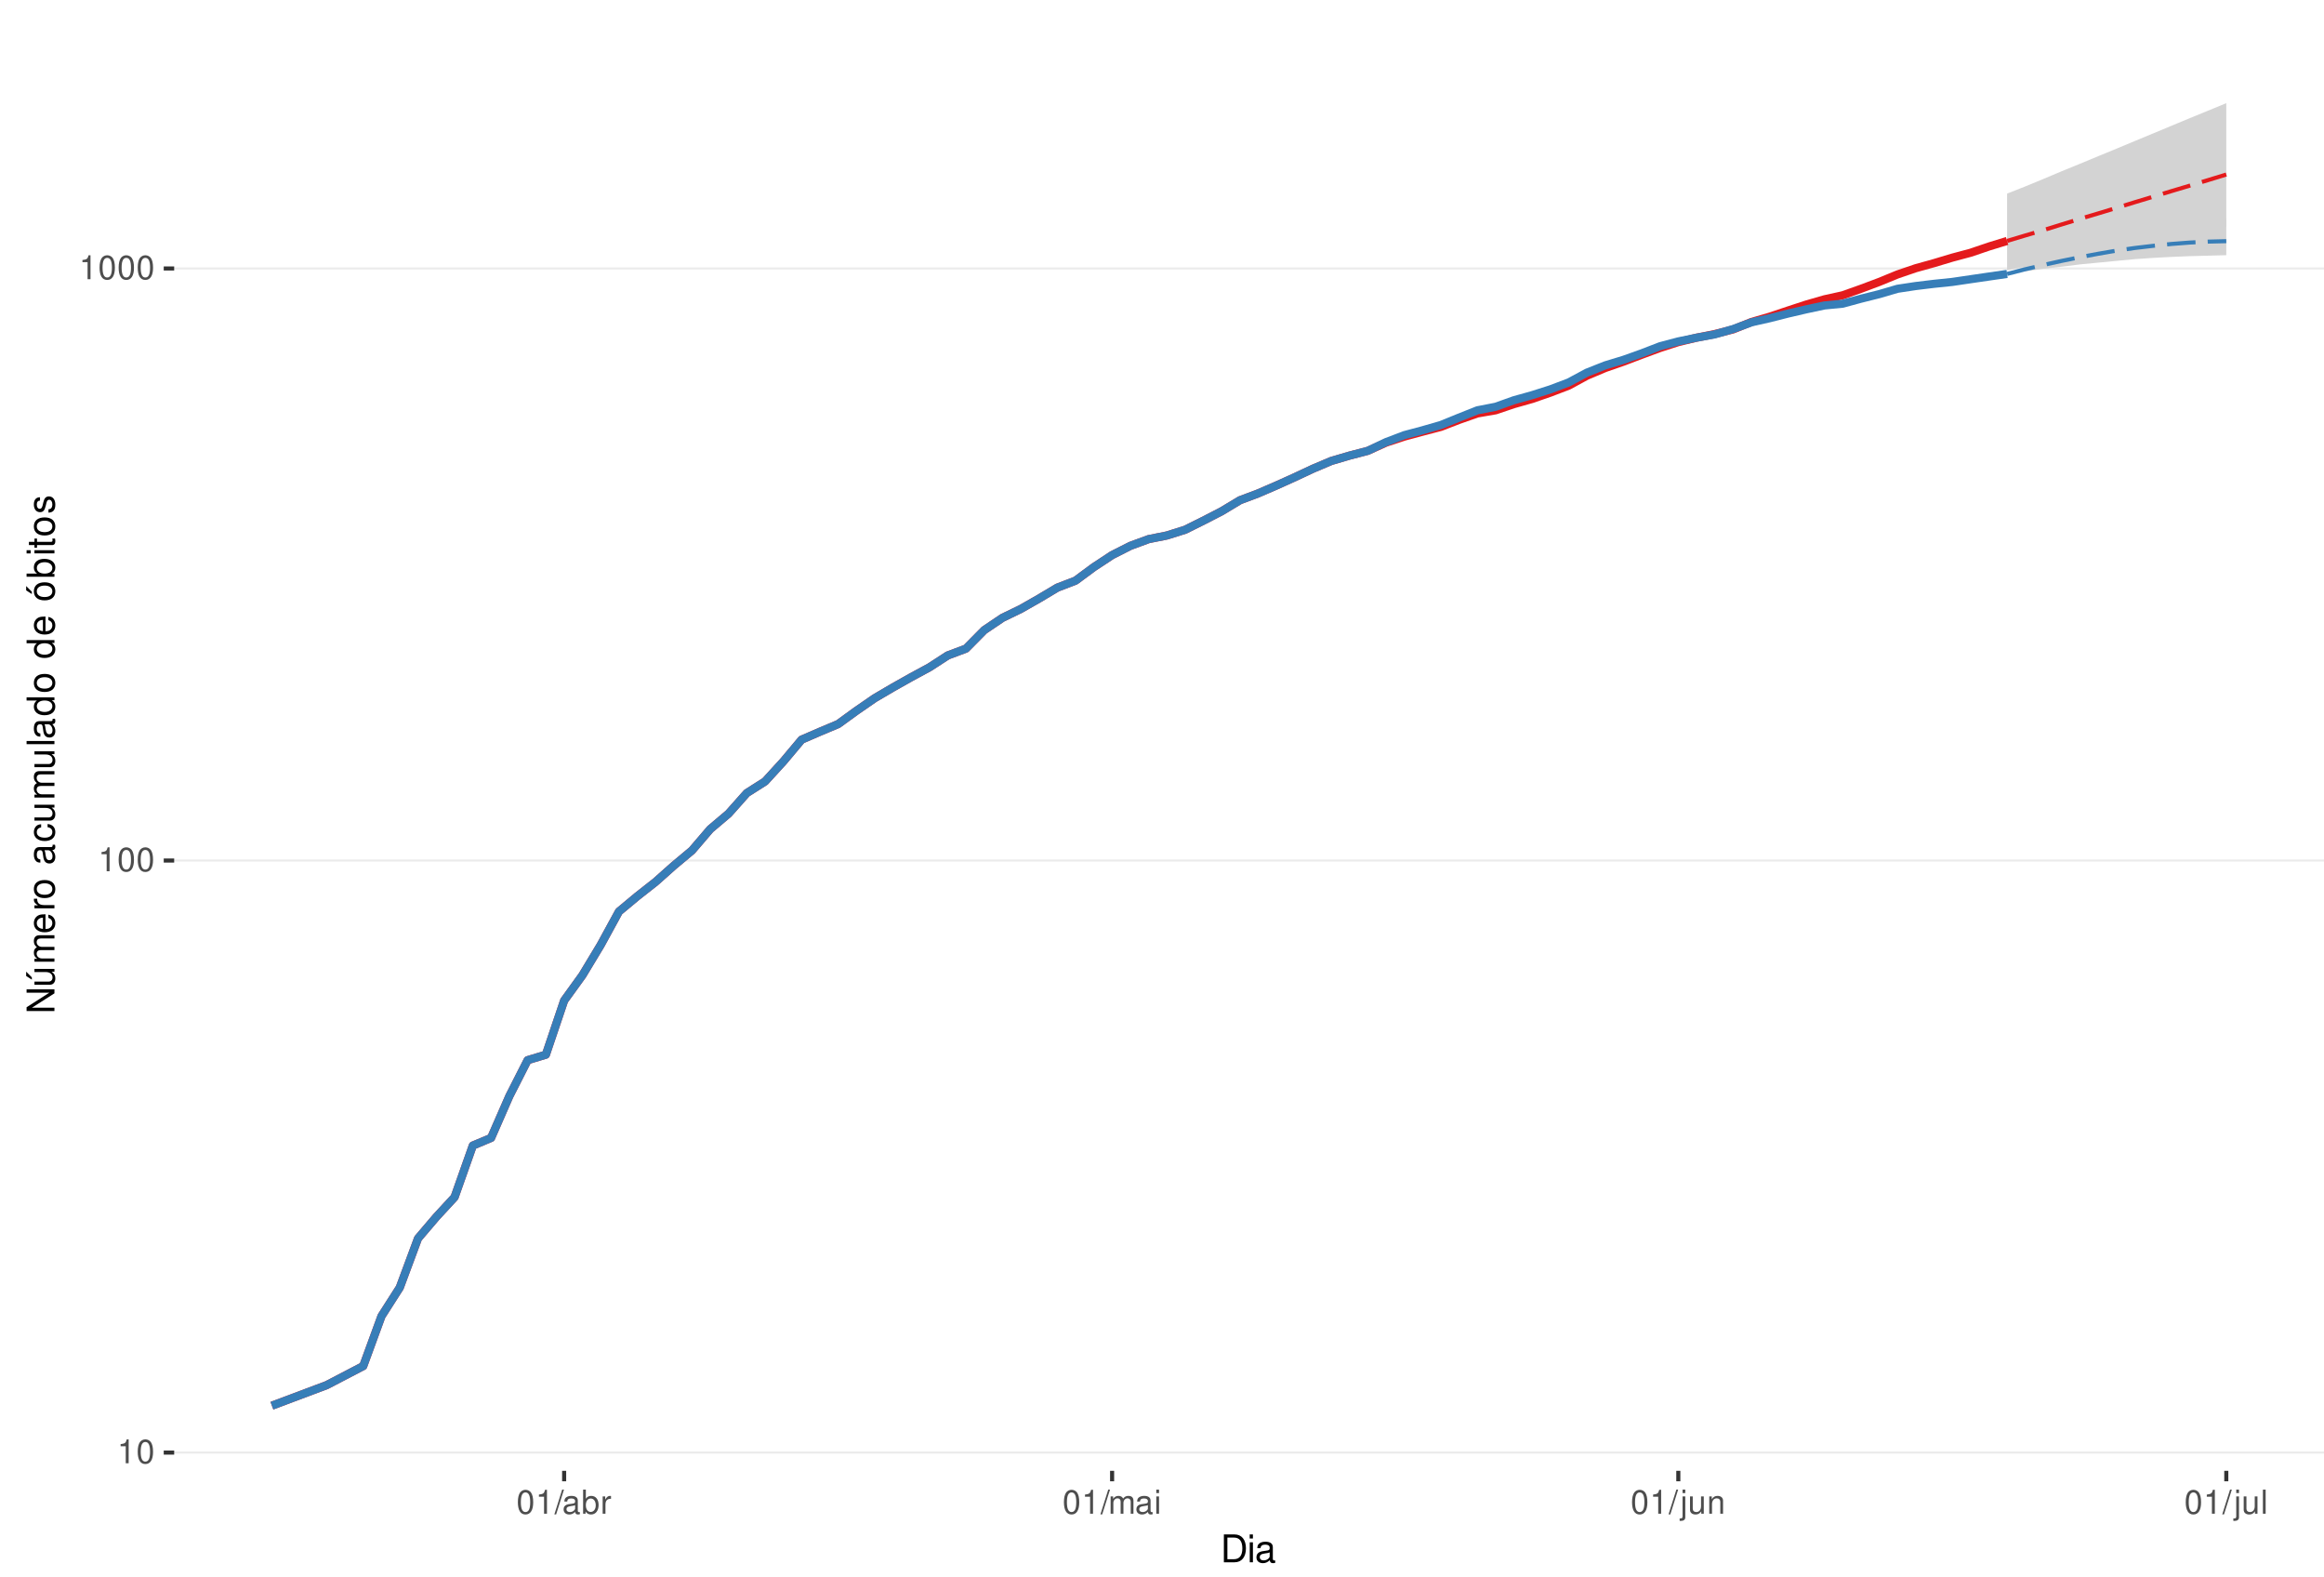
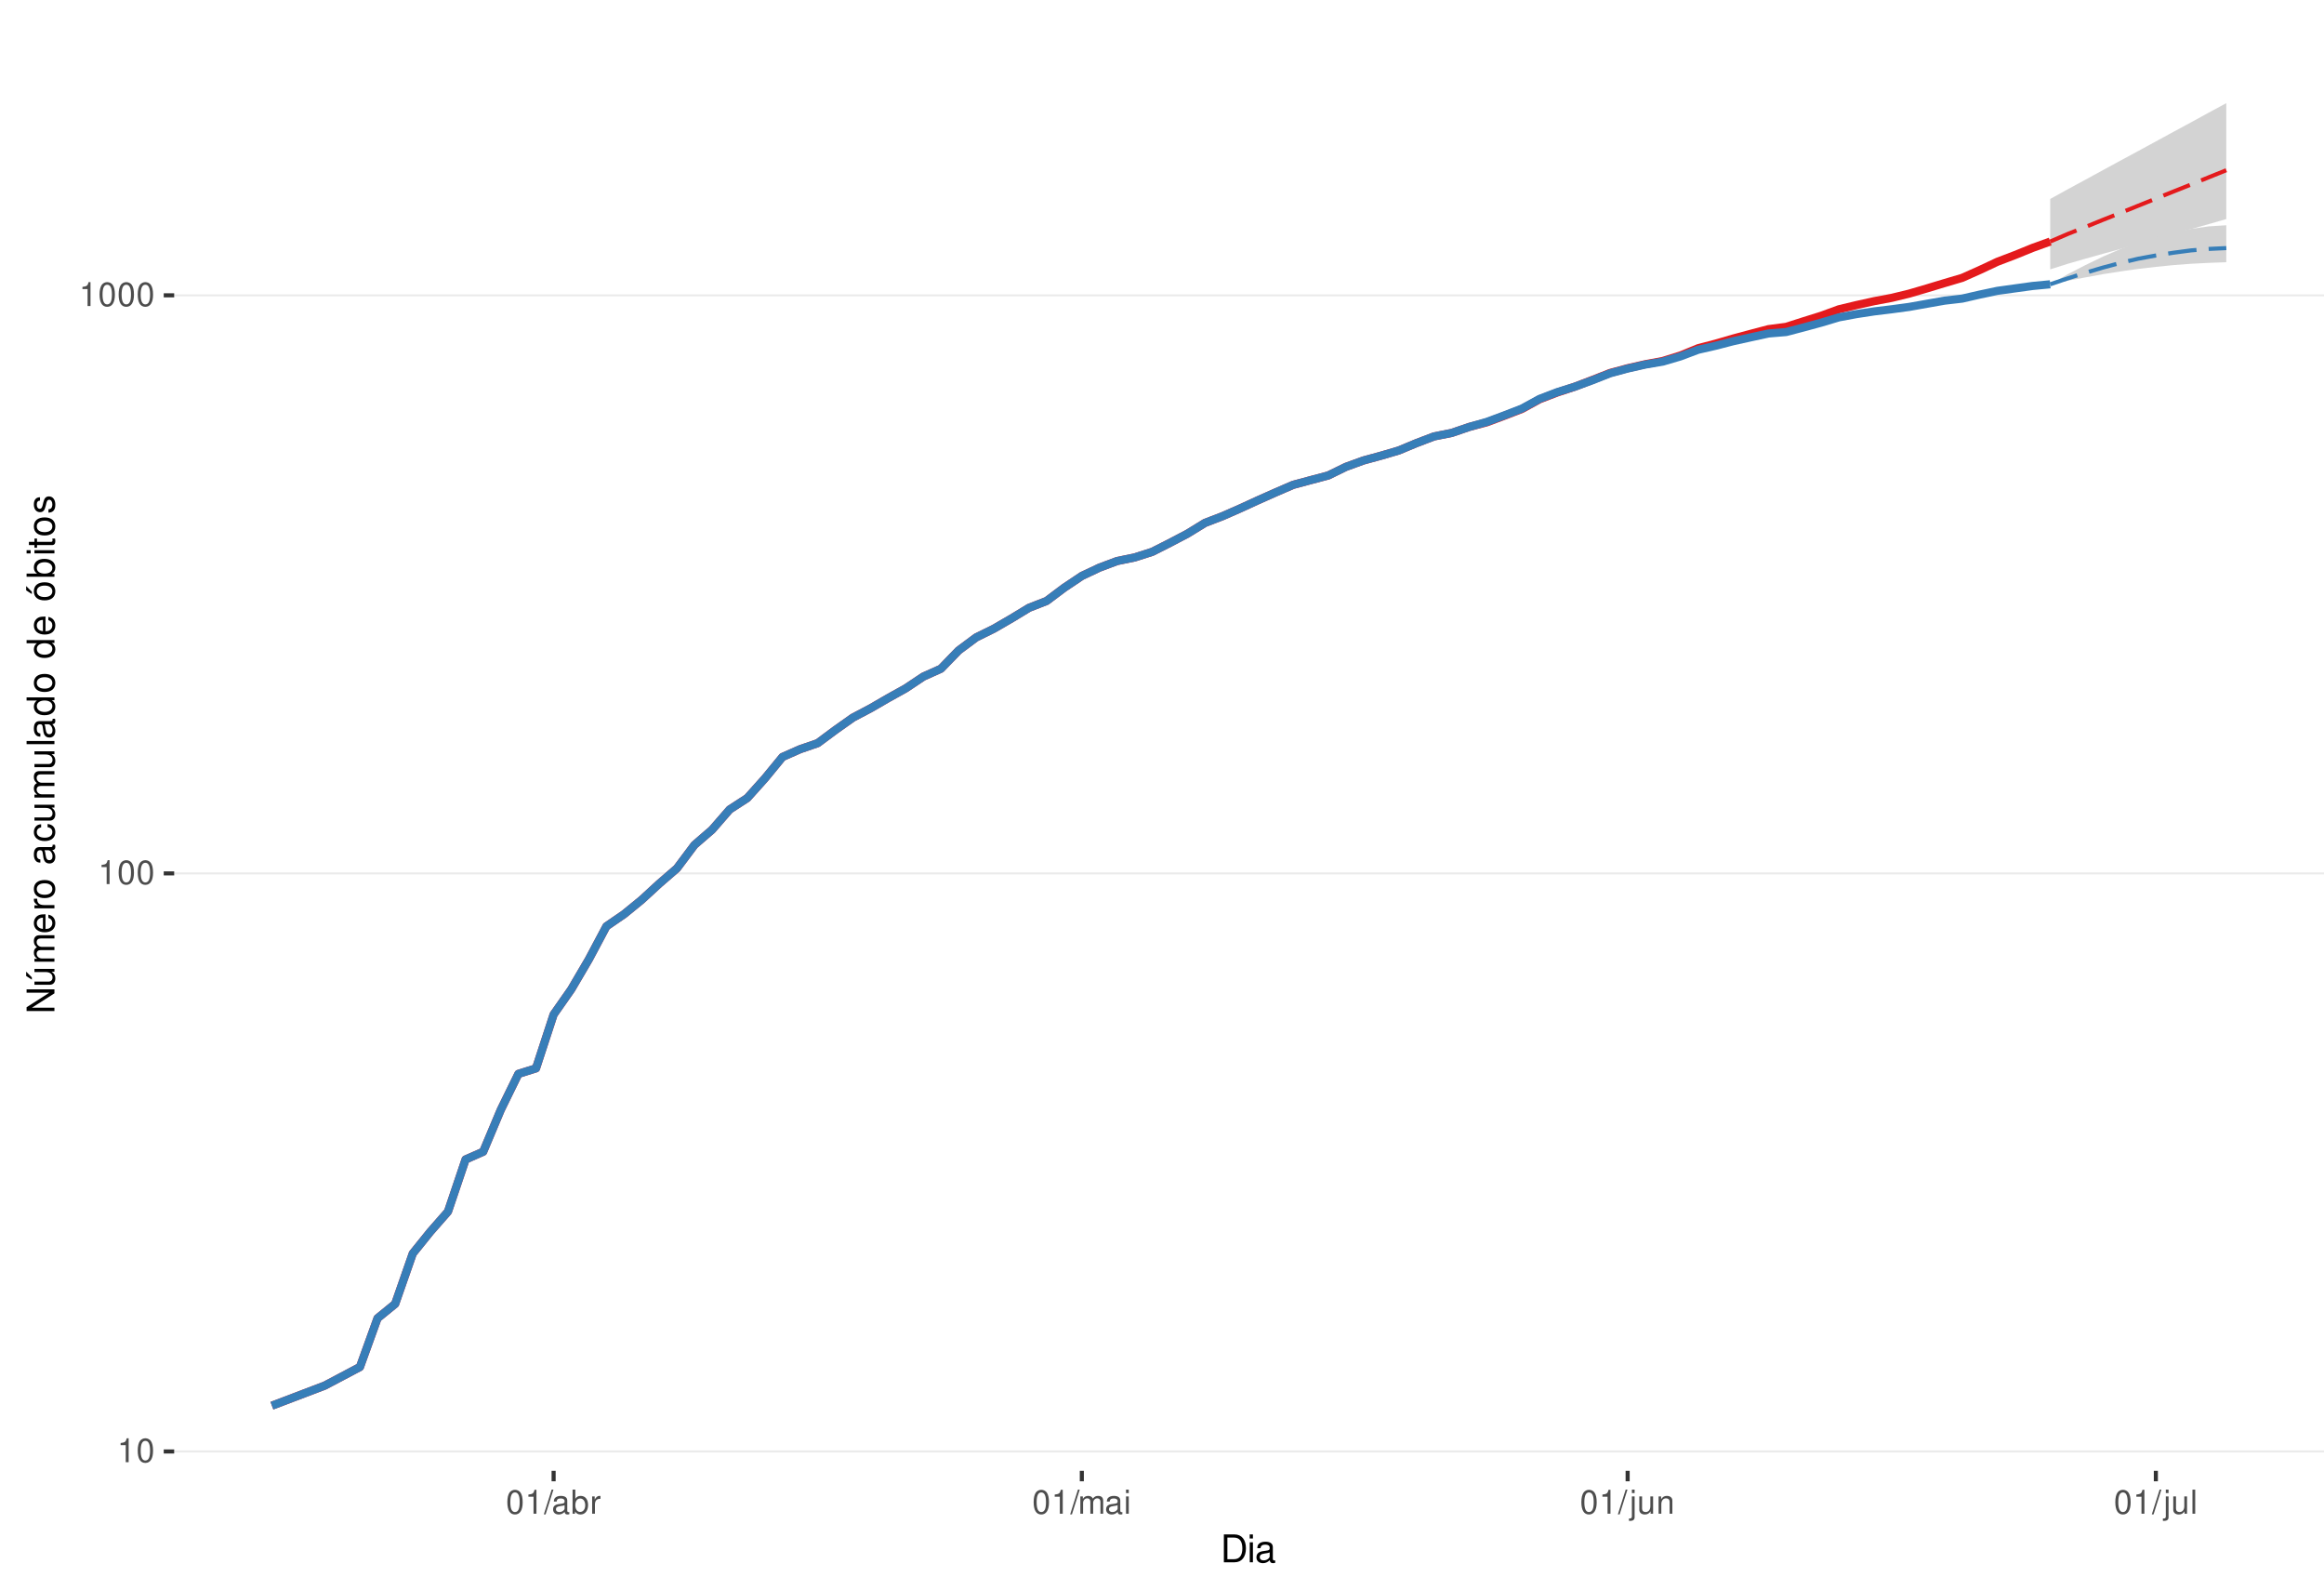
<svg xmlns="http://www.w3.org/2000/svg" xmlns:xlink="http://www.w3.org/1999/xlink" width="609pt" height="413pt" viewBox="0 0 609 413" version="1.1">
  <defs>
    <g>
      <symbol overflow="visible" id="glyph0-0">
        <path style="stroke:none;" d="" />
      </symbol>
      <symbol overflow="visible" id="glyph0-1">
        <path style="stroke:none;" d="M 2.234 -4.453 L 2.234 0 L 3 0 L 3 -6.266 L 2.5 -6.266 C 2.234 -5.297 2.062 -5.172 0.891 -5.016 L 0.891 -4.453 Z M 2.234 -4.453 " />
      </symbol>
      <symbol overflow="visible" id="glyph0-2">
        <path style="stroke:none;" d="M 2.375 -6.266 C 1.812 -6.266 1.297 -6 0.969 -5.578 C 0.578 -5.016 0.375 -4.188 0.375 -3.031 C 0.375 -0.922 1.062 0.203 2.375 0.203 C 3.672 0.203 4.391 -0.922 4.391 -2.984 C 4.391 -4.188 4.203 -5 3.797 -5.578 C 3.469 -6 2.953 -6.266 2.375 -6.266 Z M 2.375 -5.578 C 3.203 -5.578 3.609 -4.75 3.609 -3.047 C 3.609 -1.266 3.219 -0.438 2.359 -0.438 C 1.562 -0.438 1.156 -1.297 1.156 -3.016 C 1.156 -4.75 1.562 -5.578 2.375 -5.578 Z M 2.375 -5.578 " />
      </symbol>
      <symbol overflow="visible" id="glyph0-3">
        <path style="stroke:none;" d="M 1.984 -6.312 L -0.062 0.172 L 0.406 0.172 L 2.453 -6.312 Z M 1.984 -6.312 " />
      </symbol>
      <symbol overflow="visible" id="glyph0-4">
        <path style="stroke:none;" d="M 4.625 -0.422 C 4.547 -0.406 4.516 -0.406 4.469 -0.406 C 4.219 -0.406 4.078 -0.531 4.078 -0.766 L 4.078 -3.422 C 4.078 -4.234 3.5 -4.672 2.375 -4.672 C 1.719 -4.672 1.188 -4.469 0.875 -4.141 C 0.672 -3.906 0.578 -3.641 0.562 -3.188 L 1.297 -3.188 C 1.344 -3.75 1.672 -4 2.359 -4 C 3.016 -4 3.375 -3.75 3.375 -3.328 L 3.375 -3.141 C 3.359 -2.828 3.203 -2.703 2.609 -2.625 C 1.594 -2.5 1.438 -2.469 1.156 -2.359 C 0.625 -2.125 0.359 -1.734 0.359 -1.141 C 0.359 -0.312 0.938 0.203 1.859 0.203 C 2.422 0.203 2.875 0 3.391 -0.469 C 3.438 0 3.672 0.203 4.141 0.203 C 4.297 0.203 4.391 0.188 4.625 0.125 Z M 3.375 -1.422 C 3.375 -1.188 3.297 -1.031 3.078 -0.844 C 2.781 -0.578 2.438 -0.438 2.016 -0.438 C 1.453 -0.438 1.109 -0.703 1.109 -1.156 C 1.109 -1.641 1.422 -1.875 2.203 -1.984 C 2.984 -2.094 3.125 -2.125 3.375 -2.234 Z M 3.375 -1.422 " />
      </symbol>
      <symbol overflow="visible" id="glyph0-5">
        <path style="stroke:none;" d="M 0.469 -6.312 L 0.469 0 L 1.109 0 L 1.109 -0.578 C 1.469 -0.047 1.922 0.203 2.547 0.203 C 3.75 0.203 4.531 -0.781 4.531 -2.281 C 4.531 -3.75 3.797 -4.672 2.594 -4.672 C 1.969 -4.672 1.531 -4.438 1.188 -3.922 L 1.188 -6.312 Z M 2.453 -3.984 C 3.25 -3.984 3.781 -3.297 3.781 -2.203 C 3.781 -1.172 3.234 -0.469 2.453 -0.469 C 1.672 -0.469 1.188 -1.172 1.188 -2.234 C 1.188 -3.297 1.672 -3.984 2.453 -3.984 Z M 2.453 -3.984 " />
      </symbol>
      <symbol overflow="visible" id="glyph0-6">
        <path style="stroke:none;" d="M 0.594 -4.531 L 0.594 0 L 1.328 0 L 1.328 -2.359 C 1.328 -3.438 1.781 -3.938 2.781 -3.906 L 2.781 -4.641 C 2.656 -4.656 2.594 -4.672 2.5 -4.672 C 2.031 -4.672 1.672 -4.391 1.266 -3.719 L 1.266 -4.531 Z M 0.594 -4.531 " />
      </symbol>
      <symbol overflow="visible" id="glyph0-7">
        <path style="stroke:none;" d="M 0.609 -4.531 L 0.609 0 L 1.328 0 L 1.328 -2.844 C 1.328 -3.5 1.812 -4.031 2.391 -4.031 C 2.938 -4.031 3.234 -3.703 3.234 -3.125 L 3.234 0 L 3.969 0 L 3.969 -2.844 C 3.969 -3.5 4.438 -4.031 5.031 -4.031 C 5.562 -4.031 5.875 -3.703 5.875 -3.125 L 5.875 0 L 6.594 0 L 6.594 -3.406 C 6.594 -4.219 6.125 -4.672 5.281 -4.672 C 4.672 -4.672 4.312 -4.484 3.891 -3.969 C 3.625 -4.453 3.25 -4.672 2.672 -4.672 C 2.062 -4.672 1.656 -4.438 1.266 -3.891 L 1.266 -4.531 Z M 0.609 -4.531 " />
      </symbol>
      <symbol overflow="visible" id="glyph0-8">
        <path style="stroke:none;" d="M 1.297 -4.531 L 0.578 -4.531 L 0.578 0 L 1.297 0 Z M 1.297 -6.312 L 0.578 -6.312 L 0.578 -5.406 L 1.297 -5.406 Z M 1.297 -6.312 " />
      </symbol>
      <symbol overflow="visible" id="glyph0-9">
        <path style="stroke:none;" d="M 0.609 -4.531 L 0.609 0.656 C 0.609 1.109 0.469 1.25 0.016 1.25 C -0.031 1.25 -0.062 1.25 -0.156 1.25 L -0.156 1.859 C -0.062 1.875 -0.031 1.891 0.094 1.891 C 0.906 1.891 1.328 1.562 1.328 0.938 L 1.328 -4.531 Z M 1.328 -6.312 L 0.609 -6.312 L 0.609 -5.406 L 1.328 -5.406 Z M 1.328 -6.312 " />
      </symbol>
      <symbol overflow="visible" id="glyph0-10">
        <path style="stroke:none;" d="M 4.172 0 L 4.172 -4.531 L 3.453 -4.531 L 3.453 -1.969 C 3.453 -1.031 2.969 -0.438 2.219 -0.438 C 1.641 -0.438 1.281 -0.781 1.281 -1.328 L 1.281 -4.531 L 0.562 -4.531 L 0.562 -1.031 C 0.562 -0.281 1.125 0.203 2.016 0.203 C 2.672 0.203 3.094 -0.031 3.516 -0.625 L 3.516 0 Z M 4.172 0 " />
      </symbol>
      <symbol overflow="visible" id="glyph0-11">
        <path style="stroke:none;" d="M 0.609 -4.531 L 0.609 0 L 1.328 0 L 1.328 -2.5 C 1.328 -3.422 1.812 -4.031 2.562 -4.031 C 3.141 -4.031 3.5 -3.688 3.5 -3.141 L 3.5 0 L 4.219 0 L 4.219 -3.422 C 4.219 -4.188 3.656 -4.672 2.781 -4.672 C 2.109 -4.672 1.672 -4.406 1.266 -3.781 L 1.266 -4.531 Z M 0.609 -4.531 " />
      </symbol>
      <symbol overflow="visible" id="glyph0-12">
        <path style="stroke:none;" d="M 1.312 -6.312 L 0.594 -6.312 L 0.594 0 L 1.312 0 Z M 1.312 -6.312 " />
      </symbol>
      <symbol overflow="visible" id="glyph1-0">
        <path style="stroke:none;" d="" />
      </symbol>
      <symbol overflow="visible" id="glyph1-1">
        <path style="stroke:none;" d="M 0.891 0 L 3.703 0 C 5.547 0 6.672 -1.375 6.672 -3.656 C 6.672 -5.906 5.547 -7.297 3.703 -7.297 L 0.891 -7.297 Z M 1.812 -0.812 L 1.812 -6.469 L 3.547 -6.469 C 4.984 -6.469 5.734 -5.5 5.734 -3.641 C 5.734 -1.797 4.984 -0.812 3.547 -0.812 Z M 1.812 -0.812 " />
      </symbol>
      <symbol overflow="visible" id="glyph1-2">
        <path style="stroke:none;" d="M 1.5 -5.234 L 0.672 -5.234 L 0.672 0 L 1.5 0 Z M 1.5 -7.297 L 0.656 -7.297 L 0.656 -6.234 L 1.5 -6.234 Z M 1.5 -7.297 " />
      </symbol>
      <symbol overflow="visible" id="glyph1-3">
        <path style="stroke:none;" d="M 5.344 -0.484 C 5.266 -0.469 5.219 -0.469 5.172 -0.469 C 4.875 -0.469 4.719 -0.625 4.719 -0.875 L 4.719 -3.953 C 4.719 -4.891 4.047 -5.391 2.75 -5.391 C 1.984 -5.391 1.375 -5.172 1.016 -4.781 C 0.766 -4.516 0.672 -4.203 0.656 -3.688 L 1.484 -3.688 C 1.562 -4.328 1.938 -4.625 2.719 -4.625 C 3.484 -4.625 3.891 -4.344 3.891 -3.844 L 3.891 -3.625 C 3.875 -3.266 3.703 -3.125 3.016 -3.047 C 1.844 -2.891 1.656 -2.844 1.344 -2.719 C 0.734 -2.453 0.422 -2 0.422 -1.312 C 0.422 -0.375 1.078 0.234 2.141 0.234 C 2.797 0.234 3.328 0 3.922 -0.547 C 3.984 0 4.234 0.234 4.781 0.234 C 4.953 0.234 5.062 0.203 5.344 0.141 Z M 3.891 -1.656 C 3.891 -1.375 3.812 -1.203 3.562 -0.969 C 3.219 -0.656 2.812 -0.5 2.312 -0.5 C 1.672 -0.5 1.297 -0.812 1.297 -1.344 C 1.297 -1.891 1.656 -2.172 2.547 -2.297 C 3.438 -2.422 3.609 -2.453 3.891 -2.594 Z M 3.891 -1.656 " />
      </symbol>
      <symbol overflow="visible" id="glyph2-0">
        <path style="stroke:none;" d="" />
      </symbol>
      <symbol overflow="visible" id="glyph2-1">
        <path style="stroke:none;" d="M -7.297 -6.453 L -7.297 -5.578 L -1.328 -5.578 L -7.297 -1.766 L -7.297 -0.766 L 0 -0.766 L 0 -1.641 L -5.906 -1.641 L 0 -5.406 L 0 -6.453 Z M -7.297 -6.453 " />
      </symbol>
      <symbol overflow="visible" id="glyph2-2">
        <path style="stroke:none;" d="M 0 -4.812 L -5.234 -4.812 L -5.234 -3.984 L -2.266 -3.984 C -1.203 -3.984 -0.5 -3.438 -0.5 -2.562 C -0.5 -1.906 -0.906 -1.484 -1.531 -1.484 L -5.234 -1.484 L -5.234 -0.656 L -1.203 -0.656 C -0.328 -0.656 0.234 -1.297 0.234 -2.312 C 0.234 -3.094 -0.047 -3.578 -0.734 -4.062 L 0 -4.062 Z M -7.406 -2.953 L -5.922 -2 L -5.922 -2.594 L -7.406 -4.094 Z M -7.406 -2.953 " />
      </symbol>
      <symbol overflow="visible" id="glyph2-3">
        <path style="stroke:none;" d="M -5.234 -0.703 L 0 -0.703 L 0 -1.547 L -3.297 -1.547 C -4.047 -1.547 -4.656 -2.094 -4.656 -2.766 C -4.656 -3.391 -4.281 -3.734 -3.609 -3.734 L 0 -3.734 L 0 -4.578 L -3.297 -4.578 C -4.047 -4.578 -4.656 -5.125 -4.656 -5.812 C -4.656 -6.422 -4.266 -6.781 -3.609 -6.781 L 0 -6.781 L 0 -7.625 L -3.938 -7.625 C -4.875 -7.625 -5.391 -7.078 -5.391 -6.094 C -5.391 -5.406 -5.188 -4.984 -4.594 -4.484 C -5.156 -4.188 -5.391 -3.766 -5.391 -3.078 C -5.391 -2.375 -5.125 -1.906 -4.5 -1.469 L -5.234 -1.469 Z M -5.234 -0.703 " />
      </symbol>
      <symbol overflow="visible" id="glyph2-4">
        <path style="stroke:none;" d="M -2.344 -5.125 C -3.141 -5.125 -3.625 -5.062 -4.016 -4.922 C -4.875 -4.578 -5.391 -3.781 -5.391 -2.797 C -5.391 -1.344 -4.281 -0.406 -2.547 -0.406 C -0.812 -0.406 0.234 -1.297 0.234 -2.781 C 0.234 -3.984 -0.453 -4.812 -1.594 -5.016 L -1.594 -4.188 C -0.906 -3.953 -0.547 -3.484 -0.547 -2.812 C -0.547 -2.281 -0.781 -1.828 -1.219 -1.547 C -1.516 -1.344 -1.812 -1.281 -2.344 -1.266 Z M -3.016 -1.297 C -3.984 -1.359 -4.625 -1.953 -4.625 -2.797 C -4.625 -3.641 -3.953 -4.234 -3.016 -4.234 Z M -3.016 -1.297 " />
      </symbol>
      <symbol overflow="visible" id="glyph2-5">
        <path style="stroke:none;" d="M -5.234 -0.688 L 0 -0.688 L 0 -1.531 L -2.719 -1.531 C -3.984 -1.547 -4.547 -2.062 -4.516 -3.203 L -5.359 -3.203 C -5.375 -3.062 -5.391 -2.984 -5.391 -2.891 C -5.391 -2.344 -5.062 -1.938 -4.297 -1.453 L -5.234 -1.453 Z M -5.234 -0.688 " />
      </symbol>
      <symbol overflow="visible" id="glyph2-6">
        <path style="stroke:none;" d="M -5.391 -2.719 C -5.391 -1.234 -4.344 -0.359 -2.578 -0.359 C -0.812 -0.359 0.234 -1.234 0.234 -2.734 C 0.234 -4.203 -0.812 -5.094 -2.547 -5.094 C -4.359 -5.094 -5.391 -4.234 -5.391 -2.719 Z M -4.625 -2.734 C -4.625 -3.672 -3.844 -4.234 -2.547 -4.234 C -1.312 -4.234 -0.547 -3.656 -0.547 -2.734 C -0.547 -1.797 -1.312 -1.234 -2.578 -1.234 C -3.844 -1.234 -4.625 -1.797 -4.625 -2.734 Z M -4.625 -2.734 " />
      </symbol>
      <symbol overflow="visible" id="glyph2-7">
        <path style="stroke:none;" d="" />
      </symbol>
      <symbol overflow="visible" id="glyph2-8">
        <path style="stroke:none;" d="M -0.484 -5.344 C -0.469 -5.266 -0.469 -5.219 -0.469 -5.172 C -0.469 -4.875 -0.625 -4.719 -0.875 -4.719 L -3.953 -4.719 C -4.891 -4.719 -5.391 -4.047 -5.391 -2.75 C -5.391 -1.984 -5.172 -1.375 -4.781 -1.016 C -4.516 -0.766 -4.203 -0.672 -3.688 -0.656 L -3.688 -1.484 C -4.328 -1.562 -4.625 -1.938 -4.625 -2.719 C -4.625 -3.484 -4.344 -3.891 -3.844 -3.891 L -3.625 -3.891 C -3.266 -3.875 -3.125 -3.703 -3.047 -3.016 C -2.891 -1.844 -2.844 -1.656 -2.719 -1.344 C -2.453 -0.734 -2 -0.422 -1.312 -0.422 C -0.375 -0.422 0.234 -1.078 0.234 -2.141 C 0.234 -2.797 0 -3.328 -0.547 -3.922 C 0 -3.984 0.234 -4.234 0.234 -4.781 C 0.234 -4.953 0.203 -5.062 0.141 -5.344 Z M -1.656 -3.891 C -1.375 -3.891 -1.203 -3.812 -0.969 -3.562 C -0.656 -3.219 -0.5 -2.812 -0.5 -2.312 C -0.5 -1.672 -0.812 -1.297 -1.344 -1.297 C -1.891 -1.297 -2.172 -1.656 -2.297 -2.547 C -2.422 -3.438 -2.453 -3.609 -2.594 -3.891 Z M -1.656 -3.891 " />
      </symbol>
      <symbol overflow="visible" id="glyph2-9">
        <path style="stroke:none;" d="M -3.484 -4.703 C -3.984 -4.672 -4.312 -4.562 -4.609 -4.359 C -5.094 -4 -5.391 -3.375 -5.391 -2.641 C -5.391 -1.219 -4.266 -0.312 -2.531 -0.312 C -0.844 -0.312 0.234 -1.203 0.234 -2.625 C 0.234 -3.875 -0.516 -4.672 -1.797 -4.766 L -1.797 -3.938 C -0.953 -3.797 -0.547 -3.359 -0.547 -2.656 C -0.547 -1.734 -1.297 -1.188 -2.531 -1.188 C -3.844 -1.188 -4.625 -1.719 -4.625 -2.625 C -4.625 -3.328 -4.203 -3.766 -3.484 -3.875 Z M -3.484 -4.703 " />
      </symbol>
      <symbol overflow="visible" id="glyph2-10">
        <path style="stroke:none;" d="M 0 -4.812 L -5.234 -4.812 L -5.234 -3.984 L -2.266 -3.984 C -1.203 -3.984 -0.5 -3.438 -0.5 -2.562 C -0.5 -1.906 -0.906 -1.484 -1.531 -1.484 L -5.234 -1.484 L -5.234 -0.656 L -1.203 -0.656 C -0.328 -0.656 0.234 -1.297 0.234 -2.312 C 0.234 -3.094 -0.047 -3.578 -0.734 -4.062 L 0 -4.062 Z M 0 -4.812 " />
      </symbol>
      <symbol overflow="visible" id="glyph2-11">
        <path style="stroke:none;" d="M -7.297 -1.516 L -7.297 -0.688 L 0 -0.688 L 0 -1.516 Z M -7.297 -1.516 " />
      </symbol>
      <symbol overflow="visible" id="glyph2-12">
        <path style="stroke:none;" d="M -7.297 -4.953 L -7.297 -4.125 L -4.578 -4.125 C -5.109 -3.766 -5.391 -3.203 -5.391 -2.516 C -5.391 -1.156 -4.297 -0.266 -2.625 -0.266 C -0.859 -0.266 0.234 -1.125 0.234 -2.547 C 0.234 -3.266 -0.047 -3.766 -0.688 -4.203 L 0 -4.203 L 0 -4.953 Z M -4.609 -2.656 C -4.609 -3.547 -3.812 -4.125 -2.562 -4.125 C -1.344 -4.125 -0.547 -3.547 -0.547 -2.656 C -0.547 -1.734 -1.359 -1.125 -2.578 -1.125 C -3.797 -1.125 -4.609 -1.734 -4.609 -2.656 Z M -4.609 -2.656 " />
      </symbol>
      <symbol overflow="visible" id="glyph2-13">
        <path style="stroke:none;" d="M -5.391 -2.719 C -5.391 -1.234 -4.344 -0.359 -2.578 -0.359 C -0.812 -0.359 0.234 -1.234 0.234 -2.734 C 0.234 -4.203 -0.812 -5.094 -2.547 -5.094 C -4.359 -5.094 -5.391 -4.234 -5.391 -2.719 Z M -4.625 -2.734 C -4.625 -3.672 -3.844 -4.234 -2.547 -4.234 C -1.312 -4.234 -0.547 -3.656 -0.547 -2.734 C -0.547 -1.797 -1.312 -1.234 -2.578 -1.234 C -3.844 -1.234 -4.625 -1.797 -4.625 -2.734 Z M -7.406 -2.984 L -5.922 -2.016 L -5.922 -2.625 L -7.406 -4.109 Z M -7.406 -2.984 " />
      </symbol>
      <symbol overflow="visible" id="glyph2-14">
        <path style="stroke:none;" d="M -7.297 -0.547 L 0 -0.547 L 0 -1.297 L -0.672 -1.297 C -0.062 -1.688 0.234 -2.219 0.234 -2.953 C 0.234 -4.328 -0.906 -5.234 -2.641 -5.234 C -4.344 -5.234 -5.391 -4.375 -5.391 -2.984 C -5.391 -2.266 -5.125 -1.766 -4.531 -1.375 L -7.297 -1.375 Z M -4.609 -2.828 C -4.609 -3.766 -3.797 -4.359 -2.547 -4.359 C -1.359 -4.359 -0.547 -3.734 -0.547 -2.828 C -0.547 -1.938 -1.344 -1.375 -2.578 -1.375 C -3.812 -1.375 -4.609 -1.938 -4.609 -2.828 Z M -4.609 -2.828 " />
      </symbol>
      <symbol overflow="visible" id="glyph2-15">
        <path style="stroke:none;" d="M -5.234 -1.5 L -5.234 -0.672 L 0 -0.672 L 0 -1.5 Z M -7.297 -1.5 L -7.297 -0.656 L -6.234 -0.656 L -6.234 -1.5 Z M -7.297 -1.5 " />
      </symbol>
      <symbol overflow="visible" id="glyph2-16">
        <path style="stroke:none;" d="M -5.234 -2.547 L -5.234 -1.688 L -6.688 -1.688 L -6.688 -0.844 L -5.234 -0.844 L -5.234 -0.141 L -4.562 -0.141 L -4.562 -0.844 L -0.594 -0.844 C -0.062 -0.844 0.234 -1.203 0.234 -1.859 C 0.234 -2.078 0.203 -2.266 0.156 -2.547 L -0.547 -2.547 C -0.516 -2.422 -0.5 -2.312 -0.5 -2.141 C -0.5 -1.781 -0.594 -1.688 -0.969 -1.688 L -4.562 -1.688 L -4.562 -2.547 Z M -5.234 -2.547 " />
      </symbol>
      <symbol overflow="visible" id="glyph2-17">
        <path style="stroke:none;" d="M -3.781 -4.375 C -4.812 -4.375 -5.391 -3.688 -5.391 -2.484 C -5.391 -1.266 -4.766 -0.469 -3.797 -0.469 C -2.969 -0.469 -2.578 -0.891 -2.281 -2.125 L -2.094 -2.906 C -1.953 -3.484 -1.734 -3.719 -1.375 -3.719 C -0.875 -3.719 -0.547 -3.234 -0.547 -2.5 C -0.547 -2.047 -0.672 -1.672 -0.891 -1.453 C -1.047 -1.328 -1.188 -1.266 -1.562 -1.219 L -1.562 -0.344 C -0.344 -0.375 0.234 -1.062 0.234 -2.438 C 0.234 -3.75 -0.422 -4.594 -1.438 -4.594 C -2.203 -4.594 -2.641 -4.156 -2.891 -3.109 L -3.078 -2.312 C -3.234 -1.625 -3.453 -1.344 -3.828 -1.344 C -4.312 -1.344 -4.625 -1.766 -4.625 -2.453 C -4.625 -3.125 -4.328 -3.484 -3.781 -3.5 Z M -3.781 -4.375 " />
      </symbol>
    </g>
    <clipPath id="clip1">
      <path d="M 45.645 9.961 L 609 9.961 L 609 385.328 L 45.645 385.328 Z M 45.645 9.961 " />
    </clipPath>
    <clipPath id="clip2">
-       <path d="M 45.645 380 L 609 380 L 609 381 L 45.645 381 Z M 45.645 380 " />
+       <path d="M 45.645 379 L 609 379 L 609 381 L 45.645 381 Z M 45.645 379 " />
    </clipPath>
    <clipPath id="clip3">
-       <path d="M 45.645 225 L 609 225 L 609 226 L 45.645 226 Z M 45.645 225 " />
+       <path d="M 45.645 228 L 609 228 L 609 230 L 45.645 230 Z M 45.645 228 " />
    </clipPath>
    <clipPath id="clip4">
-       <path d="M 45.645 70 L 609 70 L 609 71 L 45.645 71 Z M 45.645 70 " />
+       <path d="M 45.645 77 L 609 77 L 609 78 L 45.645 78 Z M 45.645 77 " />
    </clipPath>
  </defs>
  <g id="surface318">
    <rect x="0" y="0" width="609" height="413" style="fill:rgb(100%,100%,100%);fill-opacity:1;stroke:none;" />
    <rect x="0" y="0" width="609" height="413" style="fill:rgb(100%,100%,100%);fill-opacity:1;stroke:none;" />
    <path style="fill:none;stroke-width:1.067;stroke-linecap:round;stroke-linejoin:round;stroke:rgb(100%,100%,100%);stroke-opacity:1;stroke-miterlimit:10;" d="M 0 413 L 609 413 L 609 0 L 0 0 Z M 0 413 " />
    <g clip-path="url(#clip1)" clip-rule="nonzero">
      <path style=" stroke:none;fill-rule:nonzero;fill:rgb(100%,100%,100%);fill-opacity:1;" d="M 45.645 385.328 L 609 385.328 L 609 9.961 L 45.645 9.961 Z M 45.645 385.328 " />
    </g>
    <g clip-path="url(#clip2)" clip-rule="nonzero">
-       <path style="fill:none;stroke-width:0.533;stroke-linecap:butt;stroke-linejoin:round;stroke:rgb(92.157%,92.157%,92.157%);stroke-opacity:1;stroke-miterlimit:10;" d="M 45.645 380.547 L 609 380.547 " />
+       <path style="fill:none;stroke-width:0.533;stroke-linecap:butt;stroke-linejoin:round;stroke:rgb(92.157%,92.157%,92.157%);stroke-opacity:1;stroke-miterlimit:10;" d="M 45.645 380.258 L 609 380.258 " />
    </g>
    <g clip-path="url(#clip3)" clip-rule="nonzero">
-       <path style="fill:none;stroke-width:0.533;stroke-linecap:butt;stroke-linejoin:round;stroke:rgb(92.157%,92.157%,92.157%);stroke-opacity:1;stroke-miterlimit:10;" d="M 45.645 225.441 L 609 225.441 " />
+       <path style="fill:none;stroke-width:0.533;stroke-linecap:butt;stroke-linejoin:round;stroke:rgb(92.157%,92.157%,92.157%);stroke-opacity:1;stroke-miterlimit:10;" d="M 45.645 228.812 L 609 228.812 " />
    </g>
    <g clip-path="url(#clip4)" clip-rule="nonzero">
-       <path style="fill:none;stroke-width:0.533;stroke-linecap:butt;stroke-linejoin:round;stroke:rgb(92.157%,92.157%,92.157%);stroke-opacity:1;stroke-miterlimit:10;" d="M 45.645 70.332 L 609 70.332 " />
-     </g>
-     <path style=" stroke:none;fill-rule:nonzero;fill:rgb(82.745%,82.745%,82.745%);fill-opacity:1;" d="M 525.957 50.719 L 530.742 48.832 L 535.531 46.855 L 540.316 44.84 L 545.102 42.883 L 549.887 40.898 L 554.676 38.926 L 559.461 36.926 L 564.246 34.945 L 569.035 32.945 L 573.82 30.961 L 578.605 29 L 583.395 27.023 L 583.395 59.355 L 578.605 60.336 L 573.82 61.27 L 569.035 62.219 L 564.246 63.18 L 559.461 64.156 L 554.676 65.086 L 549.887 66.027 L 545.102 66.98 L 540.316 67.949 L 535.531 68.934 L 530.742 69.863 L 525.957 70.805 Z M 525.957 50.719 " />
-     <path style=" stroke:none;fill-rule:nonzero;fill:rgb(82.745%,82.745%,82.745%);fill-opacity:1;" d="M 525.957 71.762 L 530.742 69.664 L 535.531 67.691 L 540.316 65.965 L 545.102 64.344 L 549.887 62.82 L 554.676 61.508 L 559.461 60.336 L 564.246 59.41 L 569.035 58.613 L 573.82 58.051 L 578.605 57.602 L 583.395 57.379 L 583.395 66.855 L 578.605 66.98 L 573.82 67.109 L 569.035 67.305 L 564.246 67.562 L 559.461 67.887 L 554.676 68.34 L 549.887 68.801 L 545.102 69.262 L 540.316 69.863 L 535.531 70.398 L 530.742 71.078 Z M 525.957 71.762 " />
-     <path style="fill:none;stroke-width:2.134;stroke-linecap:butt;stroke-linejoin:round;stroke:rgb(89.412%,10.196%,10.98%);stroke-opacity:1;stroke-miterlimit:10;" d="M 71.254 368.266 L 85.609 362.875 L 95.184 357.883 L 99.969 344.805 L 104.758 337.312 L 109.543 324.441 L 114.328 318.824 L 119.117 313.641 L 123.902 300.121 L 128.688 298.113 L 133.477 287.164 L 138.262 277.75 L 143.047 276.301 L 147.832 262.133 L 152.621 255.504 L 157.406 247.57 L 162.191 238.809 L 166.98 234.82 L 171.766 231.059 L 176.551 226.801 L 181.34 222.797 L 186.125 217.207 L 190.91 213.16 L 195.699 207.766 L 200.484 204.727 L 205.27 199.488 L 210.059 193.781 L 214.844 191.707 L 219.629 189.695 L 224.414 186.223 L 229.203 182.918 L 233.988 180.109 L 238.773 177.414 L 243.562 174.824 L 248.348 171.719 L 253.133 169.922 L 257.922 165.078 L 262.707 161.855 L 267.492 159.539 L 272.281 156.809 L 277.066 153.953 L 281.852 152.113 L 286.637 148.578 L 291.426 145.426 L 296.211 143.004 L 300.996 141.242 L 305.785 140.285 L 310.57 138.781 L 315.355 136.402 L 320.145 133.934 L 324.93 131.055 L 329.715 129.254 L 334.504 127.184 L 339.289 125.027 L 344.074 122.789 L 348.859 120.766 L 353.648 119.355 L 358.434 118.109 L 363.219 115.957 L 368.008 114.383 L 372.793 113.098 L 377.578 111.84 L 382.367 109.996 L 387.152 108.316 L 391.938 107.492 L 396.727 105.875 L 401.512 104.52 L 406.297 102.859 L 411.082 101.031 L 415.871 98.426 L 420.656 96.41 L 425.441 94.746 L 430.23 92.93 L 435.016 91.164 L 439.801 89.621 L 444.59 88.465 L 449.375 87.504 L 454.16 86.297 L 458.949 84.359 L 463.734 82.965 L 468.52 81.359 L 473.305 79.789 L 478.094 78.41 L 482.879 77.355 L 487.664 75.656 L 492.453 73.859 L 497.238 71.898 L 502.023 70.266 L 506.812 68.934 L 511.598 67.496 L 516.383 66.219 L 521.172 64.59 L 525.957 63.121 " />
-     <path style="fill:none;stroke-width:1.067;stroke-linecap:butt;stroke-linejoin:round;stroke:rgb(89.412%,10.196%,10.98%);stroke-opacity:1;stroke-dasharray:7.469,3.201;stroke-miterlimit:10;" d="M 525.957 63.121 L 530.742 61.684 L 535.531 60.277 L 540.316 58.785 L 545.102 57.324 L 549.887 55.895 L 554.676 54.445 L 559.461 52.969 L 564.246 51.527 L 569.035 50.066 L 573.82 48.637 L 578.605 47.188 L 583.395 45.723 " />
-     <path style="fill:none;stroke-width:2.134;stroke-linecap:butt;stroke-linejoin:round;stroke:rgb(21.569%,49.412%,72.157%);stroke-opacity:1;stroke-miterlimit:10;" d="M 71.254 368.266 L 85.609 362.875 L 95.184 357.883 L 99.969 344.805 L 104.758 337.312 L 109.543 324.441 L 114.328 318.824 L 119.117 313.641 L 123.902 300.121 L 128.688 298.113 L 133.477 287.164 L 138.262 277.75 L 143.047 276.301 L 147.832 262.133 L 152.621 255.504 L 157.406 247.57 L 162.191 238.809 L 166.98 234.82 L 171.766 231.059 L 176.551 226.801 L 181.34 222.797 L 186.125 217.207 L 190.91 213.16 L 195.699 207.766 L 200.484 204.727 L 205.27 199.488 L 210.059 193.781 L 214.844 191.707 L 219.629 189.695 L 224.414 186.223 L 229.203 182.918 L 233.988 180.109 L 238.773 177.414 L 243.562 174.824 L 248.348 171.719 L 253.133 169.922 L 257.922 165.078 L 262.707 161.855 L 267.492 159.539 L 272.281 156.809 L 277.066 153.953 L 281.852 152.113 L 286.637 148.578 L 291.426 145.426 L 296.211 143.004 L 300.996 141.242 L 305.785 140.285 L 310.57 138.781 L 315.355 136.402 L 320.145 133.934 L 324.93 131.055 L 329.715 129.254 L 334.504 127.184 L 339.289 125.027 L 344.074 122.789 L 348.859 120.766 L 353.648 119.355 L 358.434 118.109 L 363.219 115.824 L 368.008 113.996 L 372.793 112.719 L 377.578 111.344 L 382.367 109.391 L 387.152 107.492 L 391.938 106.562 L 396.727 104.855 L 401.512 103.52 L 406.297 101.992 L 411.082 100.184 L 415.871 97.613 L 420.656 95.719 L 425.441 94.262 L 430.23 92.555 L 435.016 90.707 L 439.801 89.441 L 444.59 88.465 L 449.375 87.59 L 454.16 86.211 L 458.949 84.445 L 463.734 83.371 L 468.52 82.156 L 473.305 81.043 L 478.094 80.023 L 482.879 79.559 L 487.664 78.258 L 492.453 77.059 L 497.238 75.656 L 502.023 74.934 L 506.812 74.355 L 511.598 73.859 L 516.383 73.152 L 521.172 72.453 L 525.957 71.762 " />
-     <path style="fill:none;stroke-width:1.067;stroke-linecap:butt;stroke-linejoin:round;stroke:rgb(21.569%,49.412%,72.157%);stroke-opacity:1;stroke-dasharray:7.469,3.201;stroke-miterlimit:10;" d="M 525.957 71.762 L 530.742 70.535 L 535.531 69.395 L 540.316 68.34 L 545.102 67.367 L 549.887 66.473 L 554.676 65.648 L 559.461 64.961 L 564.246 64.402 L 569.035 63.914 L 573.82 63.547 L 578.605 63.301 L 583.395 63.18 " />
-     <g style="fill:rgb(30.196%,30.196%,30.196%);fill-opacity:1;">
-       <use xlink:href="#glyph0-1" x="30.715" y="383.353" />
-       <use xlink:href="#glyph0-2" x="35.715" y="383.353" />
-     </g>
-     <g style="fill:rgb(30.196%,30.196%,30.196%);fill-opacity:1;">
-       <use xlink:href="#glyph0-1" x="25.715" y="228.247" />
-       <use xlink:href="#glyph0-2" x="30.715" y="228.247" />
-       <use xlink:href="#glyph0-2" x="35.715" y="228.247" />
-     </g>
-     <g style="fill:rgb(30.196%,30.196%,30.196%);fill-opacity:1;">
-       <use xlink:href="#glyph0-1" x="20.715" y="73.138" />
-       <use xlink:href="#glyph0-2" x="25.715" y="73.138" />
-       <use xlink:href="#glyph0-2" x="30.715" y="73.138" />
-       <use xlink:href="#glyph0-2" x="35.715" y="73.138" />
-     </g>
-     <path style="fill:none;stroke-width:1.067;stroke-linecap:butt;stroke-linejoin:round;stroke:rgb(20%,20%,20%);stroke-opacity:1;stroke-miterlimit:10;" d="M 42.906 380.547 L 45.645 380.547 " />
-     <path style="fill:none;stroke-width:1.067;stroke-linecap:butt;stroke-linejoin:round;stroke:rgb(20%,20%,20%);stroke-opacity:1;stroke-miterlimit:10;" d="M 42.906 225.441 L 45.645 225.441 " />
-     <path style="fill:none;stroke-width:1.067;stroke-linecap:butt;stroke-linejoin:round;stroke:rgb(20%,20%,20%);stroke-opacity:1;stroke-miterlimit:10;" d="M 42.906 70.332 L 45.645 70.332 " />
-     <path style="fill:none;stroke-width:1.067;stroke-linecap:butt;stroke-linejoin:round;stroke:rgb(20%,20%,20%);stroke-opacity:1;stroke-miterlimit:10;" d="M 147.832 388.07 L 147.832 385.328 " />
-     <path style="fill:none;stroke-width:1.067;stroke-linecap:butt;stroke-linejoin:round;stroke:rgb(20%,20%,20%);stroke-opacity:1;stroke-miterlimit:10;" d="M 291.426 388.07 L 291.426 385.328 " />
-     <path style="fill:none;stroke-width:1.067;stroke-linecap:butt;stroke-linejoin:round;stroke:rgb(20%,20%,20%);stroke-opacity:1;stroke-miterlimit:10;" d="M 439.801 388.07 L 439.801 385.328 " />
-     <path style="fill:none;stroke-width:1.067;stroke-linecap:butt;stroke-linejoin:round;stroke:rgb(20%,20%,20%);stroke-opacity:1;stroke-miterlimit:10;" d="M 583.395 388.07 L 583.395 385.328 " />
-     <g style="fill:rgb(30.196%,30.196%,30.196%);fill-opacity:1;">
-       <use xlink:href="#glyph0-2" x="135.332" y="396.567" />
-       <use xlink:href="#glyph0-1" x="140.332" y="396.567" />
-       <use xlink:href="#glyph0-3" x="145.332" y="396.567" />
-       <use xlink:href="#glyph0-4" x="147.332" y="396.567" />
-       <use xlink:href="#glyph0-5" x="152.332" y="396.567" />
-       <use xlink:href="#glyph0-6" x="157.332" y="396.567" />
-     </g>
-     <g style="fill:rgb(30.196%,30.196%,30.196%);fill-opacity:1;">
-       <use xlink:href="#glyph0-2" x="278.426" y="396.567" />
-       <use xlink:href="#glyph0-1" x="283.426" y="396.567" />
-       <use xlink:href="#glyph0-3" x="288.426" y="396.567" />
-       <use xlink:href="#glyph0-7" x="290.426" y="396.567" />
-       <use xlink:href="#glyph0-4" x="297.426" y="396.567" />
-       <use xlink:href="#glyph0-8" x="302.426" y="396.567" />
-     </g>
-     <g style="fill:rgb(30.196%,30.196%,30.196%);fill-opacity:1;">
-       <use xlink:href="#glyph0-2" x="427.301" y="396.567" />
-       <use xlink:href="#glyph0-1" x="432.301" y="396.567" />
-       <use xlink:href="#glyph0-3" x="437.301" y="396.567" />
-       <use xlink:href="#glyph0-9" x="440.301" y="396.567" />
-       <use xlink:href="#glyph0-10" x="442.301" y="396.567" />
-       <use xlink:href="#glyph0-11" x="447.301" y="396.567" />
-     </g>
-     <g style="fill:rgb(30.196%,30.196%,30.196%);fill-opacity:1;">
-       <use xlink:href="#glyph0-2" x="572.395" y="396.567" />
-       <use xlink:href="#glyph0-1" x="577.395" y="396.567" />
-       <use xlink:href="#glyph0-3" x="582.395" y="396.567" />
-       <use xlink:href="#glyph0-9" x="585.395" y="396.567" />
-       <use xlink:href="#glyph0-10" x="587.395" y="396.567" />
-       <use xlink:href="#glyph0-12" x="592.395" y="396.567" />
+       <path style="fill:none;stroke-width:0.533;stroke-linecap:butt;stroke-linejoin:round;stroke:rgb(92.157%,92.157%,92.157%);stroke-opacity:1;stroke-miterlimit:10;" d="M 45.645 77.371 L 609 77.371 " />
+     </g>
+     <path style=" stroke:none;fill-rule:nonzero;fill:rgb(82.745%,82.745%,82.745%);fill-opacity:1;" d="M 537.254 52.121 L 541.867 49.574 L 546.48 47.078 L 551.098 44.555 L 555.711 42.047 L 560.324 39.559 L 564.938 37.051 L 569.551 34.535 L 574.164 32.047 L 578.777 29.52 L 583.395 27.023 L 583.395 57.391 L 578.777 58.715 L 574.164 60.012 L 569.551 61.289 L 564.938 62.59 L 560.324 63.914 L 555.711 65.215 L 551.098 66.484 L 546.48 67.777 L 541.867 69.102 L 537.254 70.566 Z M 537.254 52.121 " />
+     <path style=" stroke:none;fill-rule:nonzero;fill:rgb(82.745%,82.745%,82.745%);fill-opacity:1;" d="M 537.254 74.477 L 541.867 71.824 L 546.48 69.449 L 551.098 67.215 L 555.711 65.215 L 560.324 63.488 L 564.938 62.066 L 569.551 60.93 L 574.164 59.961 L 578.777 59.309 L 583.395 59.012 L 583.395 68.695 L 578.777 68.867 L 574.164 69.102 L 569.551 69.449 L 564.938 69.918 L 560.324 70.449 L 555.711 71.102 L 551.098 71.824 L 546.48 72.676 L 541.867 73.539 Z M 537.254 74.477 " />
+     <path style="fill:none;stroke-width:2.134;stroke-linecap:butt;stroke-linejoin:round;stroke:rgb(89.412%,10.196%,10.98%);stroke-opacity:1;stroke-miterlimit:10;" d="M 71.254 368.266 L 85.094 363.004 L 94.32 358.129 L 98.934 345.359 L 103.551 341.598 L 108.164 328.398 L 112.777 322.676 L 117.391 317.414 L 122.004 303.758 L 126.617 301.734 L 131.234 290.746 L 135.848 281.332 L 140.461 279.887 L 145.074 265.785 L 149.688 259.203 L 154.301 251.34 L 158.914 242.672 L 163.531 239.504 L 168.145 235.742 L 172.758 231.5 L 177.371 227.512 L 181.984 221.359 L 186.598 217.375 L 191.215 212.066 L 195.828 209.074 L 200.441 203.926 L 205.055 198.312 L 209.668 196.277 L 214.281 194.691 L 218.895 191.262 L 223.512 188 L 228.125 185.57 L 232.738 182.898 L 237.352 180.332 L 241.965 177.258 L 246.578 175.188 L 251.195 170.418 L 255.809 166.988 L 260.422 164.715 L 265.035 162.043 L 269.648 159.242 L 274.262 157.441 L 278.875 153.977 L 283.492 150.891 L 288.105 148.715 L 292.719 146.984 L 297.332 146.043 L 301.945 144.566 L 306.559 142.234 L 311.176 139.809 L 315.789 136.98 L 320.402 135.215 L 325.016 133.188 L 329.629 131.07 L 334.242 129.02 L 338.855 127.027 L 343.473 125.781 L 348.086 124.559 L 352.699 122.305 L 357.312 120.633 L 361.926 119.375 L 366.539 118.02 L 371.156 116.098 L 375.77 114.34 L 380.383 113.426 L 384.996 111.852 L 389.609 110.641 L 394.223 108.918 L 398.836 107.137 L 403.453 104.602 L 408.066 102.832 L 412.68 101.301 L 417.293 99.527 L 421.906 97.711 L 426.52 96.469 L 431.137 95.422 L 435.75 94.562 L 440.363 93.125 L 444.977 91.23 L 449.59 90.023 L 454.203 88.68 L 458.816 87.445 L 463.434 86.227 L 468.047 85.629 L 472.66 84.152 L 477.273 82.711 L 481.887 81.023 L 486.5 79.918 L 491.117 78.902 L 495.73 78.031 L 500.344 76.91 L 504.957 75.555 L 509.57 74.16 L 514.184 72.797 L 518.797 70.742 L 523.414 68.578 L 528.027 66.82 L 532.641 64.941 L 537.254 63.277 " />
+     <path style="fill:none;stroke-width:1.067;stroke-linecap:butt;stroke-linejoin:round;stroke:rgb(89.412%,10.196%,10.98%);stroke-opacity:1;stroke-dasharray:7.469,3.201;stroke-miterlimit:10;" d="M 537.254 63.277 L 541.867 61.289 L 546.48 59.461 L 551.098 57.582 L 555.711 55.758 L 560.324 53.891 L 564.938 52.031 L 569.551 50.18 L 574.164 48.336 L 578.777 46.457 L 583.395 44.594 " />
+     <path style="fill:none;stroke-width:2.134;stroke-linecap:butt;stroke-linejoin:round;stroke:rgb(21.569%,49.412%,72.157%);stroke-opacity:1;stroke-miterlimit:10;" d="M 71.254 368.266 L 85.094 363.004 L 94.32 358.129 L 98.934 345.359 L 103.551 341.598 L 108.164 328.398 L 112.777 322.676 L 117.391 317.414 L 122.004 303.758 L 126.617 301.734 L 131.234 290.746 L 135.848 281.332 L 140.461 279.887 L 145.074 265.785 L 149.688 259.203 L 154.301 251.34 L 158.914 242.672 L 163.531 239.504 L 168.145 235.742 L 172.758 231.5 L 177.371 227.512 L 181.984 221.359 L 186.598 217.375 L 191.215 212.066 L 195.828 209.074 L 200.441 203.926 L 205.055 198.312 L 209.668 196.277 L 214.281 194.691 L 218.895 191.262 L 223.512 188 L 228.125 185.57 L 232.738 182.898 L 237.352 180.332 L 241.965 177.258 L 246.578 175.188 L 251.195 170.418 L 255.809 166.988 L 260.422 164.715 L 265.035 162.043 L 269.648 159.242 L 274.262 157.441 L 278.875 153.977 L 283.492 150.891 L 288.105 148.715 L 292.719 146.984 L 297.332 146.043 L 301.945 144.566 L 306.559 142.234 L 311.176 139.809 L 315.789 136.98 L 320.402 135.215 L 325.016 133.188 L 329.629 131.07 L 334.242 129.02 L 338.855 127.027 L 343.473 125.781 L 348.086 124.559 L 352.699 122.305 L 357.312 120.633 L 361.926 119.375 L 366.539 118.02 L 371.156 116.098 L 375.77 114.34 L 380.383 113.426 L 384.996 111.852 L 389.609 110.531 L 394.223 108.812 L 398.836 107.031 L 403.453 104.5 L 408.066 102.734 L 412.68 101.301 L 417.293 99.621 L 421.906 97.801 L 426.52 96.555 L 431.137 95.508 L 435.75 94.73 L 440.363 93.375 L 444.977 91.637 L 449.59 90.582 L 454.203 89.387 L 458.816 88.371 L 463.434 87.367 L 468.047 86.984 L 472.66 85.777 L 477.273 84.52 L 481.887 83.141 L 486.5 82.285 L 491.117 81.582 L 495.73 81.023 L 500.344 80.398 L 504.957 79.578 L 509.57 78.766 L 514.184 78.23 L 518.797 77.172 L 523.414 76.195 L 528.027 75.555 L 532.641 74.918 L 537.254 74.477 " />
+     <path style="fill:none;stroke-width:1.067;stroke-linecap:butt;stroke-linejoin:round;stroke:rgb(21.569%,49.412%,72.157%);stroke-opacity:1;stroke-dasharray:7.469,3.201;stroke-miterlimit:10;" d="M 537.254 74.477 L 541.867 72.922 L 546.48 71.461 L 551.098 70.094 L 555.711 68.867 L 560.324 67.777 L 564.938 66.934 L 569.551 66.207 L 574.164 65.598 L 578.777 65.215 L 583.395 64.996 " />
+     <g style="fill:rgb(30.196%,30.196%,30.196%);fill-opacity:1;">
+       <use xlink:href="#glyph0-1" x="30.715" y="383.063" />
+       <use xlink:href="#glyph0-2" x="35.715" y="383.063" />
+     </g>
+     <g style="fill:rgb(30.196%,30.196%,30.196%);fill-opacity:1;">
+       <use xlink:href="#glyph0-1" x="25.715" y="231.618" />
+       <use xlink:href="#glyph0-2" x="30.715" y="231.618" />
+       <use xlink:href="#glyph0-2" x="35.715" y="231.618" />
+     </g>
+     <g style="fill:rgb(30.196%,30.196%,30.196%);fill-opacity:1;">
+       <use xlink:href="#glyph0-1" x="20.715" y="80.177" />
+       <use xlink:href="#glyph0-2" x="25.715" y="80.177" />
+       <use xlink:href="#glyph0-2" x="30.715" y="80.177" />
+       <use xlink:href="#glyph0-2" x="35.715" y="80.177" />
+     </g>
+     <path style="fill:none;stroke-width:1.067;stroke-linecap:butt;stroke-linejoin:round;stroke:rgb(20%,20%,20%);stroke-opacity:1;stroke-miterlimit:10;" d="M 42.906 380.258 L 45.645 380.258 " />
+     <path style="fill:none;stroke-width:1.067;stroke-linecap:butt;stroke-linejoin:round;stroke:rgb(20%,20%,20%);stroke-opacity:1;stroke-miterlimit:10;" d="M 42.906 228.812 L 45.645 228.812 " />
+     <path style="fill:none;stroke-width:1.067;stroke-linecap:butt;stroke-linejoin:round;stroke:rgb(20%,20%,20%);stroke-opacity:1;stroke-miterlimit:10;" d="M 42.906 77.371 L 45.645 77.371 " />
+     <path style="fill:none;stroke-width:1.067;stroke-linecap:butt;stroke-linejoin:round;stroke:rgb(20%,20%,20%);stroke-opacity:1;stroke-miterlimit:10;" d="M 145.074 388.07 L 145.074 385.328 " />
+     <path style="fill:none;stroke-width:1.067;stroke-linecap:butt;stroke-linejoin:round;stroke:rgb(20%,20%,20%);stroke-opacity:1;stroke-miterlimit:10;" d="M 283.492 388.07 L 283.492 385.328 " />
+     <path style="fill:none;stroke-width:1.067;stroke-linecap:butt;stroke-linejoin:round;stroke:rgb(20%,20%,20%);stroke-opacity:1;stroke-miterlimit:10;" d="M 426.52 388.07 L 426.52 385.328 " />
+     <path style="fill:none;stroke-width:1.067;stroke-linecap:butt;stroke-linejoin:round;stroke:rgb(20%,20%,20%);stroke-opacity:1;stroke-miterlimit:10;" d="M 564.938 388.07 L 564.938 385.328 " />
+     <g style="fill:rgb(30.196%,30.196%,30.196%);fill-opacity:1;">
+       <use xlink:href="#glyph0-2" x="132.574" y="396.567" />
+       <use xlink:href="#glyph0-1" x="137.574" y="396.567" />
+       <use xlink:href="#glyph0-3" x="142.574" y="396.567" />
+       <use xlink:href="#glyph0-4" x="144.574" y="396.567" />
+       <use xlink:href="#glyph0-5" x="149.574" y="396.567" />
+       <use xlink:href="#glyph0-6" x="154.574" y="396.567" />
+     </g>
+     <g style="fill:rgb(30.196%,30.196%,30.196%);fill-opacity:1;">
+       <use xlink:href="#glyph0-2" x="270.492" y="396.567" />
+       <use xlink:href="#glyph0-1" x="275.492" y="396.567" />
+       <use xlink:href="#glyph0-3" x="280.492" y="396.567" />
+       <use xlink:href="#glyph0-7" x="282.492" y="396.567" />
+       <use xlink:href="#glyph0-4" x="289.492" y="396.567" />
+       <use xlink:href="#glyph0-8" x="294.492" y="396.567" />
+     </g>
+     <g style="fill:rgb(30.196%,30.196%,30.196%);fill-opacity:1;">
+       <use xlink:href="#glyph0-2" x="414.02" y="396.567" />
+       <use xlink:href="#glyph0-1" x="419.02" y="396.567" />
+       <use xlink:href="#glyph0-3" x="424.02" y="396.567" />
+       <use xlink:href="#glyph0-9" x="427.02" y="396.567" />
+       <use xlink:href="#glyph0-10" x="429.02" y="396.567" />
+       <use xlink:href="#glyph0-11" x="434.02" y="396.567" />
+     </g>
+     <g style="fill:rgb(30.196%,30.196%,30.196%);fill-opacity:1;">
+       <use xlink:href="#glyph0-2" x="553.938" y="396.567" />
+       <use xlink:href="#glyph0-1" x="558.938" y="396.567" />
+       <use xlink:href="#glyph0-3" x="563.938" y="396.567" />
+       <use xlink:href="#glyph0-9" x="566.938" y="396.567" />
+       <use xlink:href="#glyph0-10" x="568.938" y="396.567" />
+       <use xlink:href="#glyph0-12" x="573.938" y="396.567" />
    </g>
    <g style="fill:rgb(0%,0%,0%);fill-opacity:1;">
      <use xlink:href="#glyph1-1" x="319.824" y="409.29" />
      <use xlink:href="#glyph1-2" x="326.824" y="409.29" />
      <use xlink:href="#glyph1-3" x="328.824" y="409.29" />
    </g>
    <g style="fill:rgb(0%,0%,0%);fill-opacity:1;">
      <use xlink:href="#glyph2-1" x="14.263" y="265.645" />
      <use xlink:href="#glyph2-2" x="14.263" y="258.645" />
      <use xlink:href="#glyph2-3" x="14.263" y="252.645" />
      <use xlink:href="#glyph2-4" x="14.263" y="244.645" />
      <use xlink:href="#glyph2-5" x="14.263" y="238.645" />
      <use xlink:href="#glyph2-6" x="14.263" y="235.645" />
      <use xlink:href="#glyph2-7" x="14.263" y="229.645" />
      <use xlink:href="#glyph2-8" x="14.263" y="226.645" />
      <use xlink:href="#glyph2-9" x="14.263" y="220.645" />
      <use xlink:href="#glyph2-10" x="14.263" y="215.645" />
      <use xlink:href="#glyph2-3" x="14.263" y="209.645" />
      <use xlink:href="#glyph2-10" x="14.263" y="201.645" />
      <use xlink:href="#glyph2-11" x="14.263" y="195.645" />
      <use xlink:href="#glyph2-8" x="14.263" y="193.645" />
      <use xlink:href="#glyph2-12" x="14.263" y="187.645" />
      <use xlink:href="#glyph2-6" x="14.263" y="181.645" />
      <use xlink:href="#glyph2-7" x="14.263" y="175.645" />
      <use xlink:href="#glyph2-12" x="14.263" y="172.645" />
      <use xlink:href="#glyph2-4" x="14.263" y="166.645" />
      <use xlink:href="#glyph2-7" x="14.263" y="160.645" />
      <use xlink:href="#glyph2-13" x="14.263" y="157.645" />
      <use xlink:href="#glyph2-14" x="14.263" y="151.645" />
      <use xlink:href="#glyph2-15" x="14.263" y="145.645" />
      <use xlink:href="#glyph2-16" x="14.263" y="143.645" />
      <use xlink:href="#glyph2-6" x="14.263" y="140.645" />
      <use xlink:href="#glyph2-17" x="14.263" y="134.645" />
    </g>
  </g>
</svg>
